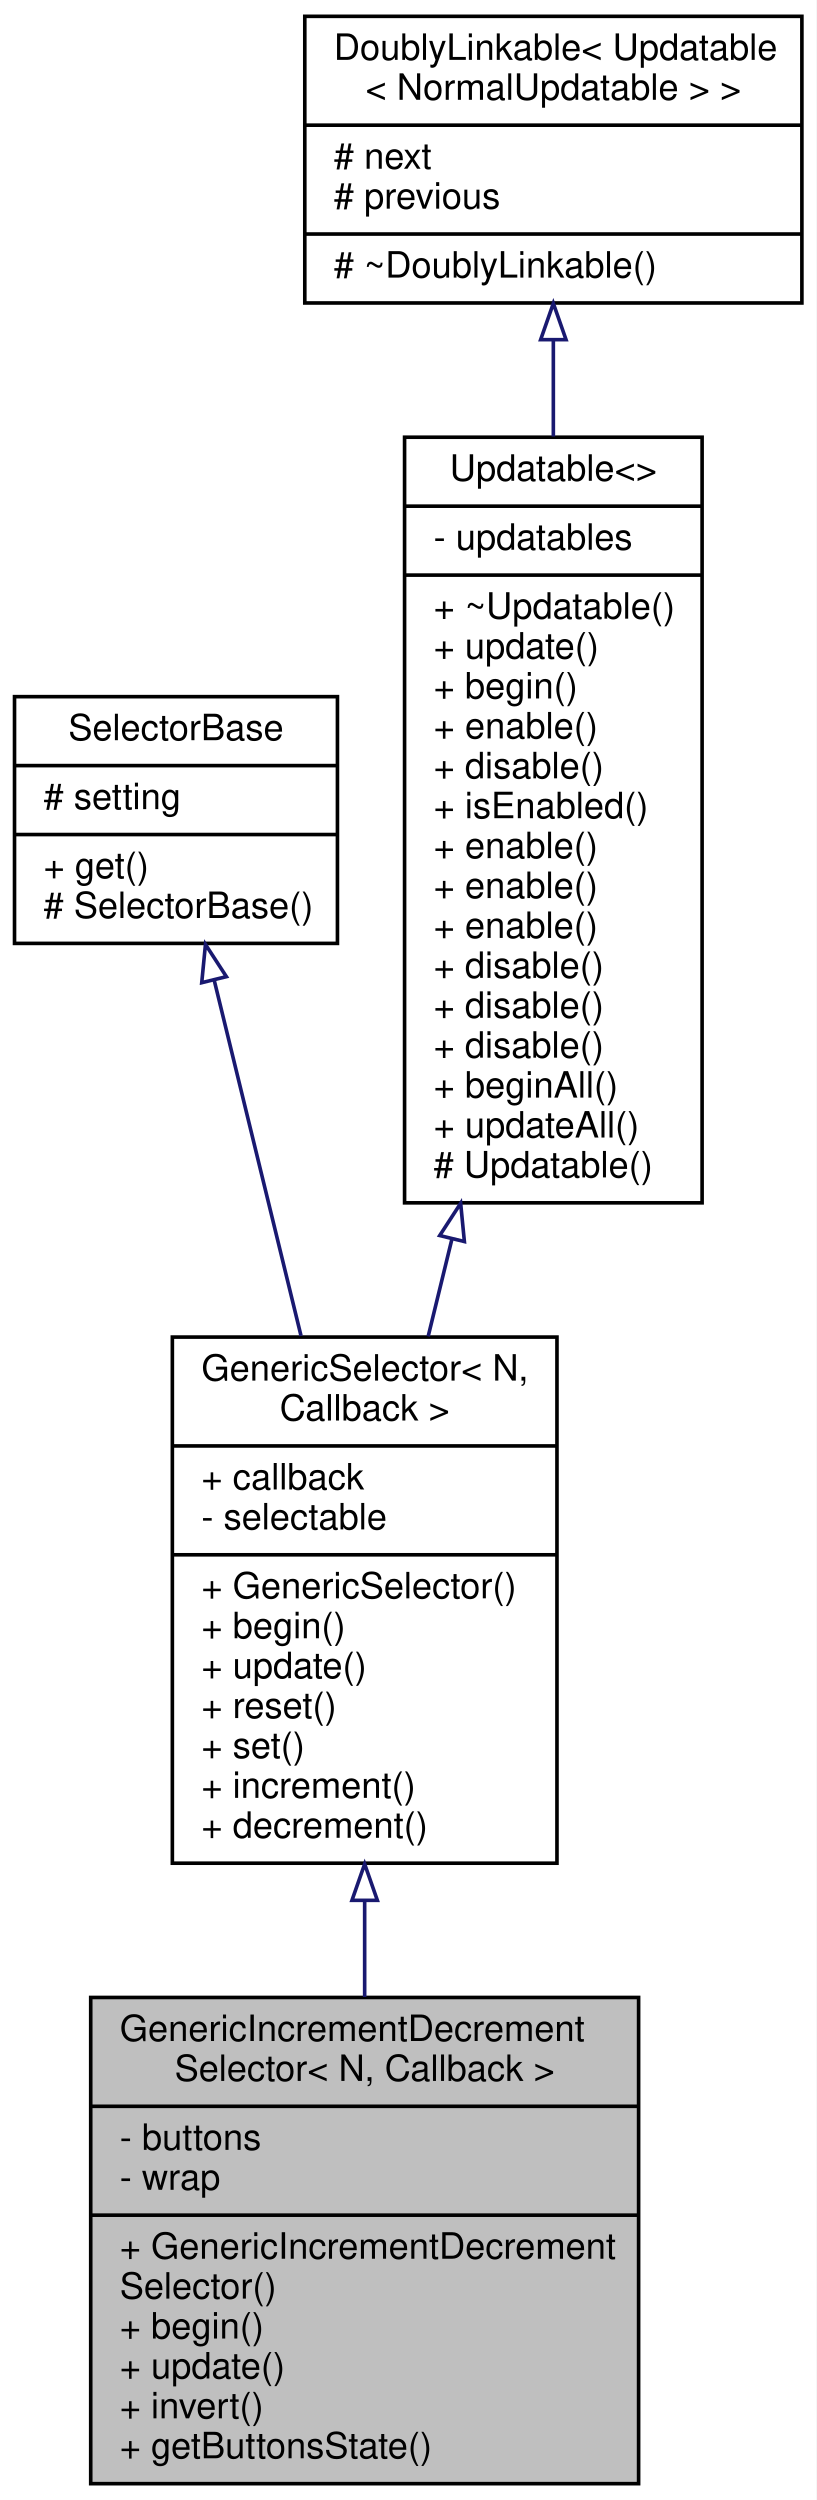
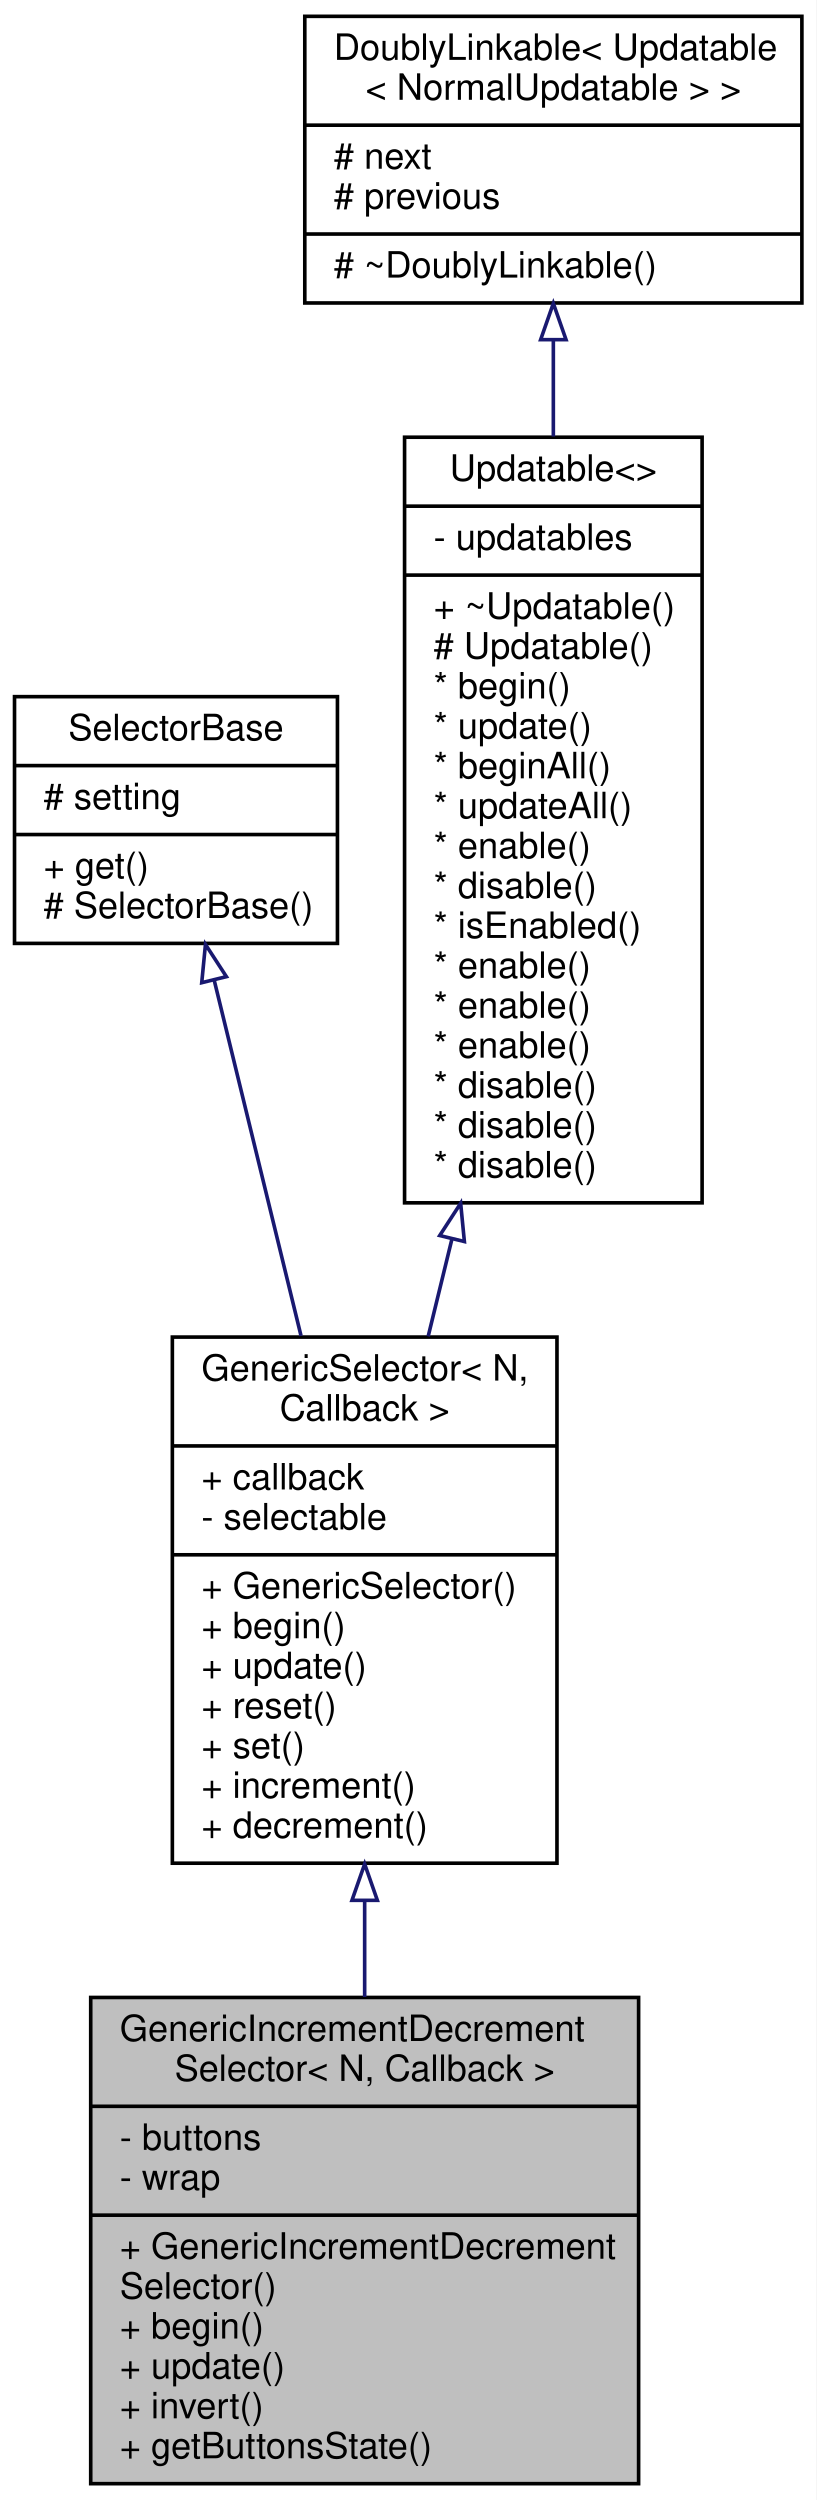
<svg xmlns="http://www.w3.org/2000/svg" xmlns:xlink="http://www.w3.org/1999/xlink" width="225pt" height="689pt" viewBox="0.00 0.00 225.00 689.00">
  <g id="graph0" class="graph" transform="scale(1 1) rotate(0) translate(4 685)">
    <polygon fill="white" stroke="none" points="-4,4 -4,-685 221,-685 221,4 -4,4" />
    <g id="node1" class="node">
      <g id="a_node1">
        <a xlink:title=" ">
          <polygon fill="#bfbfbf" stroke="black" points="21,-0.5 21,-134.5 172,-134.5 172,-0.5 21,-0.5" />
          <text text-anchor="start" x="29" y="-122.5" font-family="Helvetica,sans-Serif" font-size="10.00">GenericIncrementDecrement</text>
          <text text-anchor="middle" x="96.5" y="-111.5" font-family="Helvetica,sans-Serif" font-size="10.00">Selector&lt; N, Callback &gt;</text>
          <polyline fill="none" stroke="black" points="21,-104.5 172,-104.5 " />
          <text text-anchor="start" x="29" y="-92.5" font-family="Helvetica,sans-Serif" font-size="10.00">- buttons</text>
          <text text-anchor="start" x="29" y="-81.5" font-family="Helvetica,sans-Serif" font-size="10.00">- wrap</text>
          <polyline fill="none" stroke="black" points="21,-74.5 172,-74.5 " />
          <text text-anchor="start" x="29" y="-62.5" font-family="Helvetica,sans-Serif" font-size="10.00">+ GenericIncrementDecrement</text>
          <text text-anchor="start" x="29" y="-51.5" font-family="Helvetica,sans-Serif" font-size="10.00">Selector()</text>
          <text text-anchor="start" x="29" y="-40.5" font-family="Helvetica,sans-Serif" font-size="10.00">+ begin()</text>
          <text text-anchor="start" x="29" y="-29.5" font-family="Helvetica,sans-Serif" font-size="10.00">+ update()</text>
          <text text-anchor="start" x="29" y="-18.5" font-family="Helvetica,sans-Serif" font-size="10.00">+ invert()</text>
          <text text-anchor="start" x="29" y="-7.5" font-family="Helvetica,sans-Serif" font-size="10.00">+ getButtonsState()</text>
        </a>
      </g>
    </g>
    <g id="node2" class="node">
      <g id="a_node2">
        <a xlink:href="../../d0/d04/classGenericSelector.html" target="_top" xlink:title=" ">
          <polygon fill="white" stroke="black" points="43.5,-171.5 43.5,-316.5 149.5,-316.5 149.5,-171.5 43.5,-171.5" />
          <text text-anchor="start" x="51.5" y="-304.5" font-family="Helvetica,sans-Serif" font-size="10.00">GenericSelector&lt; N,</text>
          <text text-anchor="middle" x="96.5" y="-293.5" font-family="Helvetica,sans-Serif" font-size="10.00"> Callback &gt;</text>
          <polyline fill="none" stroke="black" points="43.5,-286.5 149.5,-286.5 " />
          <text text-anchor="start" x="51.5" y="-274.5" font-family="Helvetica,sans-Serif" font-size="10.00">+ callback</text>
          <text text-anchor="start" x="51.5" y="-263.5" font-family="Helvetica,sans-Serif" font-size="10.00">- selectable</text>
          <polyline fill="none" stroke="black" points="43.5,-256.5 149.5,-256.5 " />
          <text text-anchor="start" x="51.5" y="-244.5" font-family="Helvetica,sans-Serif" font-size="10.00">+ GenericSelector()</text>
          <text text-anchor="start" x="51.5" y="-233.5" font-family="Helvetica,sans-Serif" font-size="10.00">+ begin()</text>
          <text text-anchor="start" x="51.5" y="-222.5" font-family="Helvetica,sans-Serif" font-size="10.00">+ update()</text>
          <text text-anchor="start" x="51.5" y="-211.5" font-family="Helvetica,sans-Serif" font-size="10.00">+ reset()</text>
          <text text-anchor="start" x="51.5" y="-200.5" font-family="Helvetica,sans-Serif" font-size="10.00">+ set()</text>
          <text text-anchor="start" x="51.5" y="-189.5" font-family="Helvetica,sans-Serif" font-size="10.00">+ increment()</text>
          <text text-anchor="start" x="51.5" y="-178.5" font-family="Helvetica,sans-Serif" font-size="10.00">+ decrement()</text>
        </a>
      </g>
    </g>
    <g id="edge1" class="edge">
      <path fill="none" stroke="midnightblue" d="M96.5,-161.249C96.5,-152.327 96.5,-143.328 96.5,-134.628" />
      <polygon fill="none" stroke="midnightblue" points="93,-161.269 96.5,-171.269 100,-161.269 93,-161.269" />
    </g>
    <g id="node3" class="node">
      <g id="a_node3">
        <a xlink:href="../../dc/d77/classSelectorBase.html" target="_top" xlink:title="Base class for all Selectors exposing the get method, so it can be used by display elements etc,...">
          <polygon fill="white" stroke="black" points="-7.10543e-15,-425 -7.10543e-15,-493 89,-493 89,-425 -7.10543e-15,-425" />
          <text text-anchor="middle" x="44.5" y="-481" font-family="Helvetica,sans-Serif" font-size="10.00">SelectorBase</text>
          <polyline fill="none" stroke="black" points="-7.10543e-15,-474 89,-474 " />
          <text text-anchor="start" x="8" y="-462" font-family="Helvetica,sans-Serif" font-size="10.00"># setting</text>
          <polyline fill="none" stroke="black" points="-7.10543e-15,-455 89,-455 " />
          <text text-anchor="start" x="8" y="-443" font-family="Helvetica,sans-Serif" font-size="10.00">+ get()</text>
          <text text-anchor="start" x="8" y="-432" font-family="Helvetica,sans-Serif" font-size="10.00"># SelectorBase()</text>
        </a>
      </g>
    </g>
    <g id="edge2" class="edge">
      <path fill="none" stroke="midnightblue" d="M55.045,-414.804C61.91,-386.687 71.03,-349.33 78.968,-316.815" />
      <polygon fill="none" stroke="midnightblue" points="51.597,-414.174 52.625,-424.719 58.397,-415.834 51.597,-414.174" />
    </g>
    <g id="node4" class="node">
      <g id="a_node4">
        <a xlink:href="../../d1/d55/classAH_1_1Updatable.html" target="_top" xlink:title=" ">
          <polygon fill="white" stroke="black" points="107.5,-353.5 107.5,-564.5 189.5,-564.5 189.5,-353.5 107.5,-353.5" />
          <text text-anchor="middle" x="148.5" y="-552.5" font-family="Helvetica,sans-Serif" font-size="10.00">Updatable&lt;&gt;</text>
          <polyline fill="none" stroke="black" points="107.5,-545.5 189.5,-545.5 " />
          <text text-anchor="start" x="115.5" y="-533.5" font-family="Helvetica,sans-Serif" font-size="10.00">- updatables</text>
          <polyline fill="none" stroke="black" points="107.5,-526.5 189.5,-526.5 " />
          <text text-anchor="start" x="115.5" y="-514.5" font-family="Helvetica,sans-Serif" font-size="10.00">+ ~Updatable()</text>
-           <text text-anchor="start" x="115.5" y="-503.5" font-family="Helvetica,sans-Serif" font-size="10.00">+ update()</text>
-           <text text-anchor="start" x="115.5" y="-492.5" font-family="Helvetica,sans-Serif" font-size="10.00">+ begin()</text>
-           <text text-anchor="start" x="115.5" y="-481.5" font-family="Helvetica,sans-Serif" font-size="10.00">+ enable()</text>
-           <text text-anchor="start" x="115.5" y="-470.5" font-family="Helvetica,sans-Serif" font-size="10.00">+ disable()</text>
-           <text text-anchor="start" x="115.5" y="-459.5" font-family="Helvetica,sans-Serif" font-size="10.00">+ isEnabled()</text>
-           <text text-anchor="start" x="115.5" y="-448.5" font-family="Helvetica,sans-Serif" font-size="10.00">+ enable()</text>
-           <text text-anchor="start" x="115.5" y="-437.5" font-family="Helvetica,sans-Serif" font-size="10.00">+ enable()</text>
-           <text text-anchor="start" x="115.5" y="-426.5" font-family="Helvetica,sans-Serif" font-size="10.00">+ enable()</text>
-           <text text-anchor="start" x="115.5" y="-415.5" font-family="Helvetica,sans-Serif" font-size="10.00">+ disable()</text>
-           <text text-anchor="start" x="115.5" y="-404.5" font-family="Helvetica,sans-Serif" font-size="10.00">+ disable()</text>
-           <text text-anchor="start" x="115.5" y="-393.5" font-family="Helvetica,sans-Serif" font-size="10.00">+ disable()</text>
-           <text text-anchor="start" x="115.5" y="-382.5" font-family="Helvetica,sans-Serif" font-size="10.00">+ beginAll()</text>
-           <text text-anchor="start" x="115.5" y="-371.5" font-family="Helvetica,sans-Serif" font-size="10.00">+ updateAll()</text>
-           <text text-anchor="start" x="115.5" y="-360.5" font-family="Helvetica,sans-Serif" font-size="10.00"># Updatable()</text>
+           <text text-anchor="start" x="115.5" y="-503.5" font-family="Helvetica,sans-Serif" font-size="10.00"># Updatable()</text>
+           <text text-anchor="start" x="115.5" y="-492.5" font-family="Helvetica,sans-Serif" font-size="10.00">* begin()</text>
+           <text text-anchor="start" x="115.5" y="-481.5" font-family="Helvetica,sans-Serif" font-size="10.00">* update()</text>
+           <text text-anchor="start" x="115.5" y="-470.5" font-family="Helvetica,sans-Serif" font-size="10.00">* beginAll()</text>
+           <text text-anchor="start" x="115.5" y="-459.5" font-family="Helvetica,sans-Serif" font-size="10.00">* updateAll()</text>
+           <text text-anchor="start" x="115.5" y="-448.5" font-family="Helvetica,sans-Serif" font-size="10.00">* enable()</text>
+           <text text-anchor="start" x="115.5" y="-437.5" font-family="Helvetica,sans-Serif" font-size="10.00">* disable()</text>
+           <text text-anchor="start" x="115.5" y="-426.5" font-family="Helvetica,sans-Serif" font-size="10.00">* isEnabled()</text>
+           <text text-anchor="start" x="115.5" y="-415.5" font-family="Helvetica,sans-Serif" font-size="10.00">* enable()</text>
+           <text text-anchor="start" x="115.5" y="-404.5" font-family="Helvetica,sans-Serif" font-size="10.00">* enable()</text>
+           <text text-anchor="start" x="115.5" y="-393.5" font-family="Helvetica,sans-Serif" font-size="10.00">* enable()</text>
+           <text text-anchor="start" x="115.5" y="-382.5" font-family="Helvetica,sans-Serif" font-size="10.00">* disable()</text>
+           <text text-anchor="start" x="115.5" y="-371.5" font-family="Helvetica,sans-Serif" font-size="10.00">* disable()</text>
+           <text text-anchor="start" x="115.5" y="-360.5" font-family="Helvetica,sans-Serif" font-size="10.00">* disable()</text>
        </a>
      </g>
    </g>
    <g id="edge3" class="edge">
      <path fill="none" stroke="midnightblue" d="M120.543,-343.485C118.323,-334.389 116.121,-325.373 114.005,-316.702" />
      <polygon fill="none" stroke="midnightblue" points="117.185,-344.487 122.957,-353.372 123.985,-342.827 117.185,-344.487" />
    </g>
    <g id="node5" class="node">
      <g id="a_node5">
        <a xlink:href="../../d4/d23/classDoublyLinkable.html" target="_top" xlink:title=" ">
          <polygon fill="white" stroke="black" points="80,-601.5 80,-680.5 217,-680.5 217,-601.5 80,-601.5" />
          <text text-anchor="start" x="88" y="-668.5" font-family="Helvetica,sans-Serif" font-size="10.00">DoublyLinkable&lt; Updatable</text>
          <text text-anchor="middle" x="148.5" y="-657.5" font-family="Helvetica,sans-Serif" font-size="10.00">&lt; NormalUpdatable &gt; &gt;</text>
          <polyline fill="none" stroke="black" points="80,-650.5 217,-650.5 " />
          <text text-anchor="start" x="88" y="-638.5" font-family="Helvetica,sans-Serif" font-size="10.00"># next</text>
          <text text-anchor="start" x="88" y="-627.5" font-family="Helvetica,sans-Serif" font-size="10.00"># previous</text>
          <polyline fill="none" stroke="black" points="80,-620.5 217,-620.5 " />
          <text text-anchor="start" x="88" y="-608.5" font-family="Helvetica,sans-Serif" font-size="10.00"># ~DoublyLinkable()</text>
        </a>
      </g>
    </g>
    <g id="edge4" class="edge">
      <path fill="none" stroke="midnightblue" d="M148.5,-591.16C148.5,-582.809 148.5,-573.856 148.5,-564.694" />
      <polygon fill="none" stroke="midnightblue" points="145,-591.385 148.5,-601.385 152,-591.386 145,-591.385" />
    </g>
  </g>
</svg>
